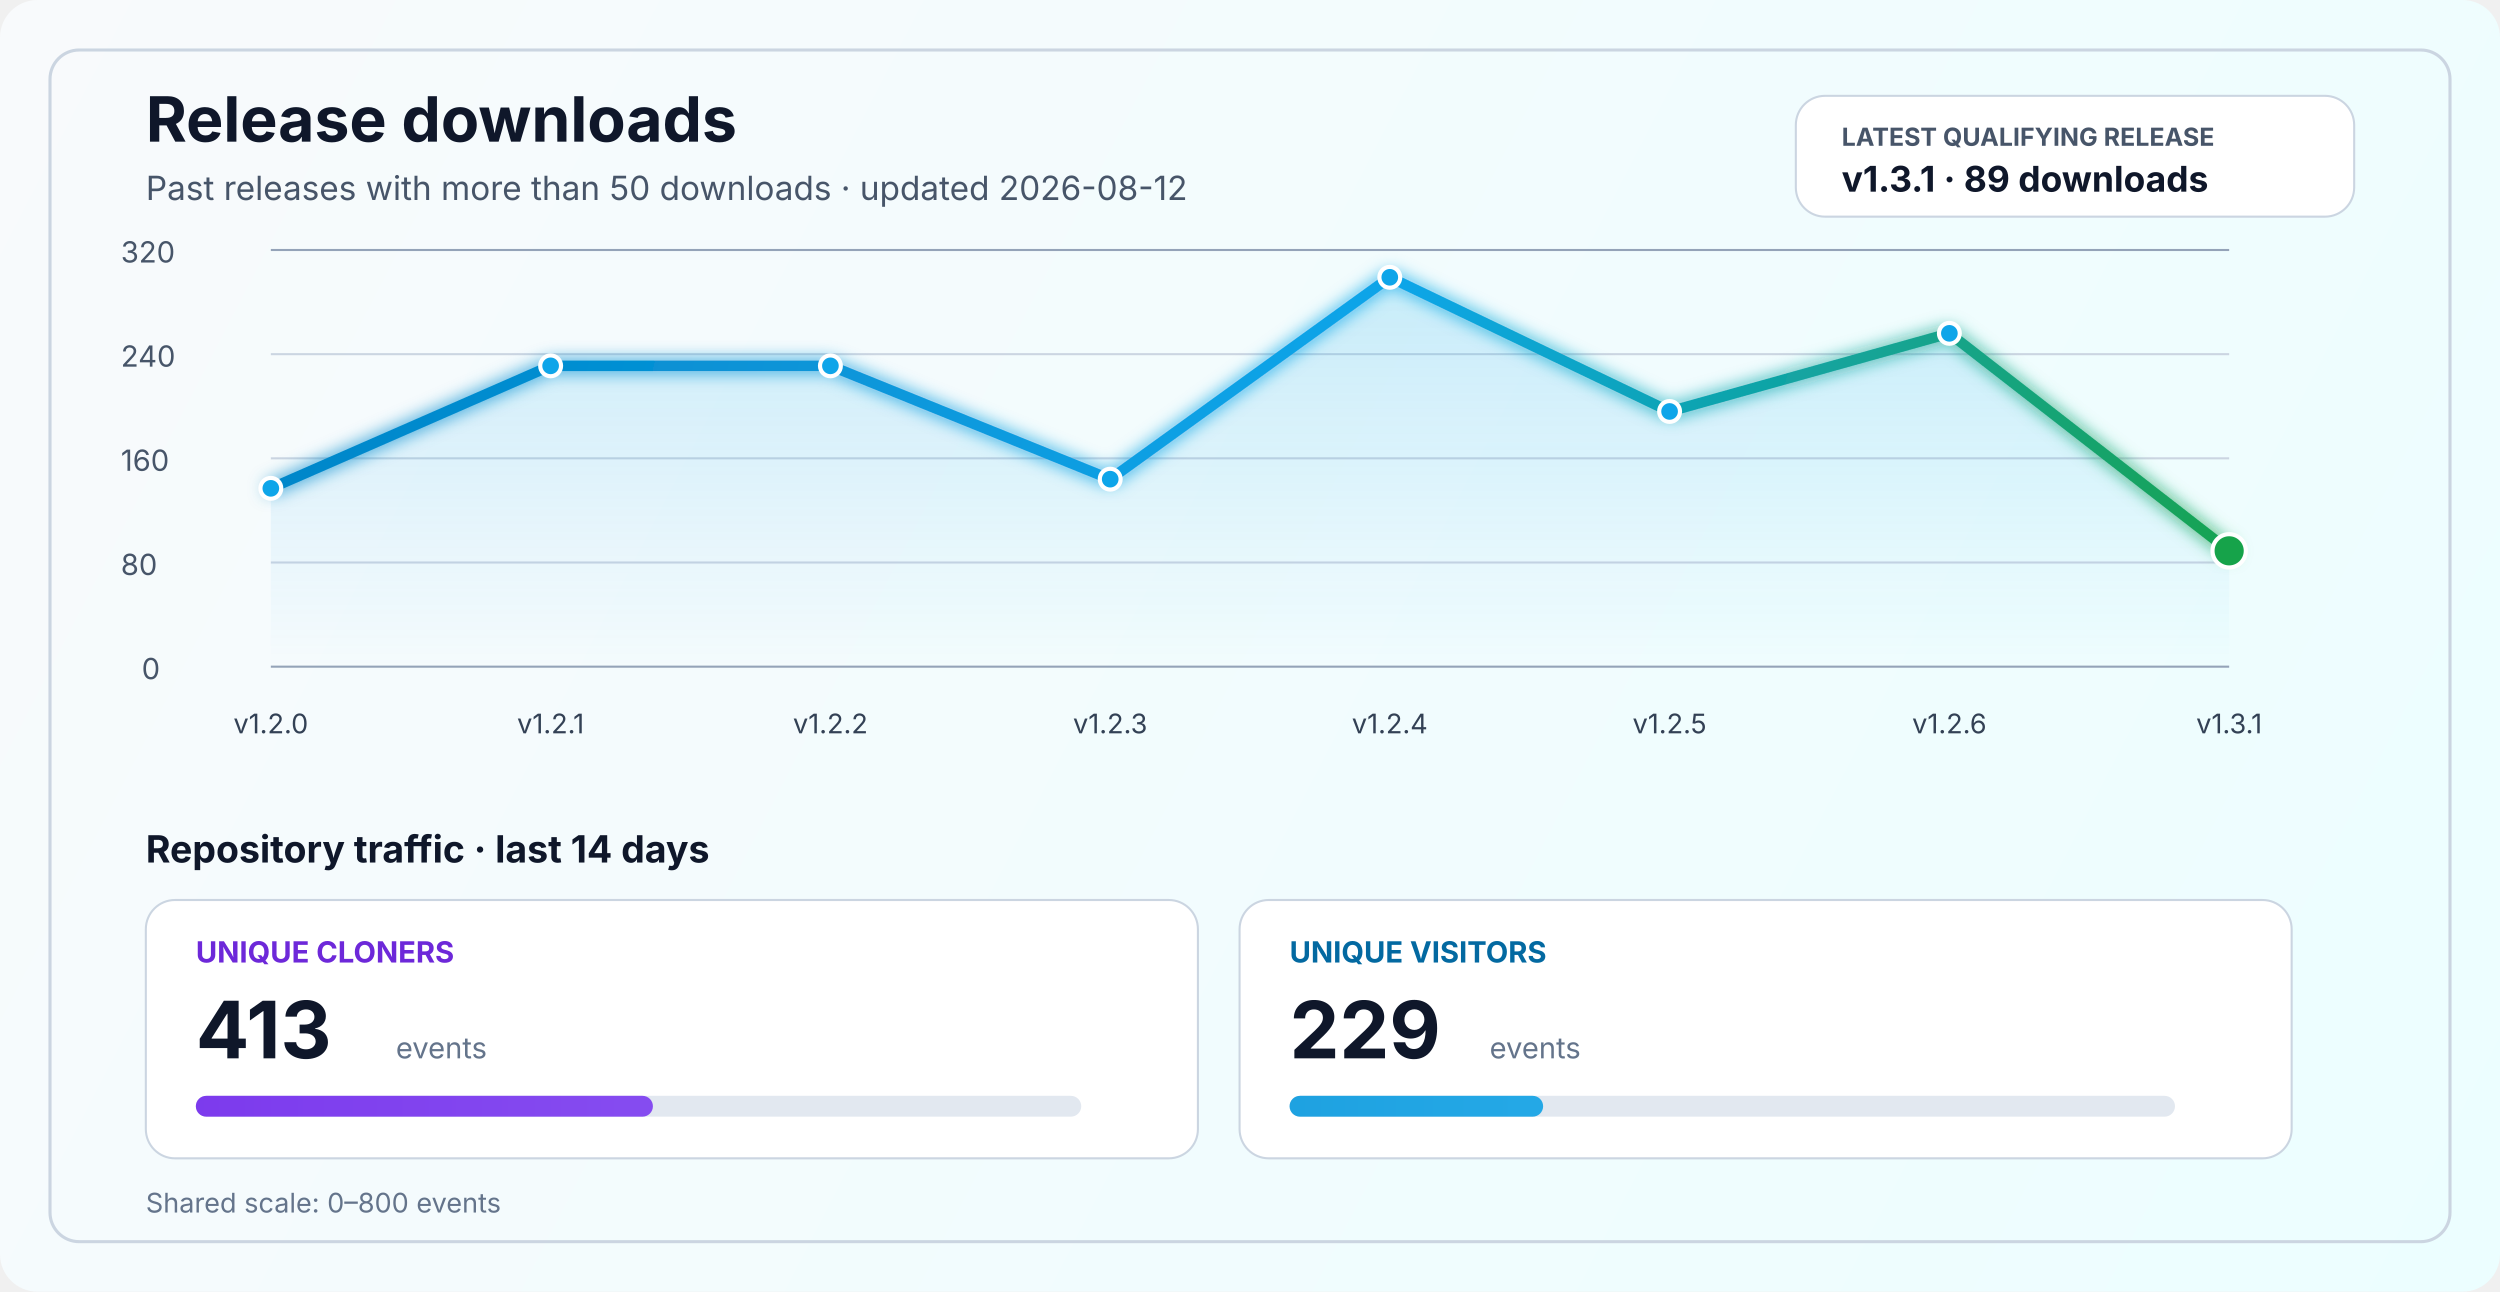
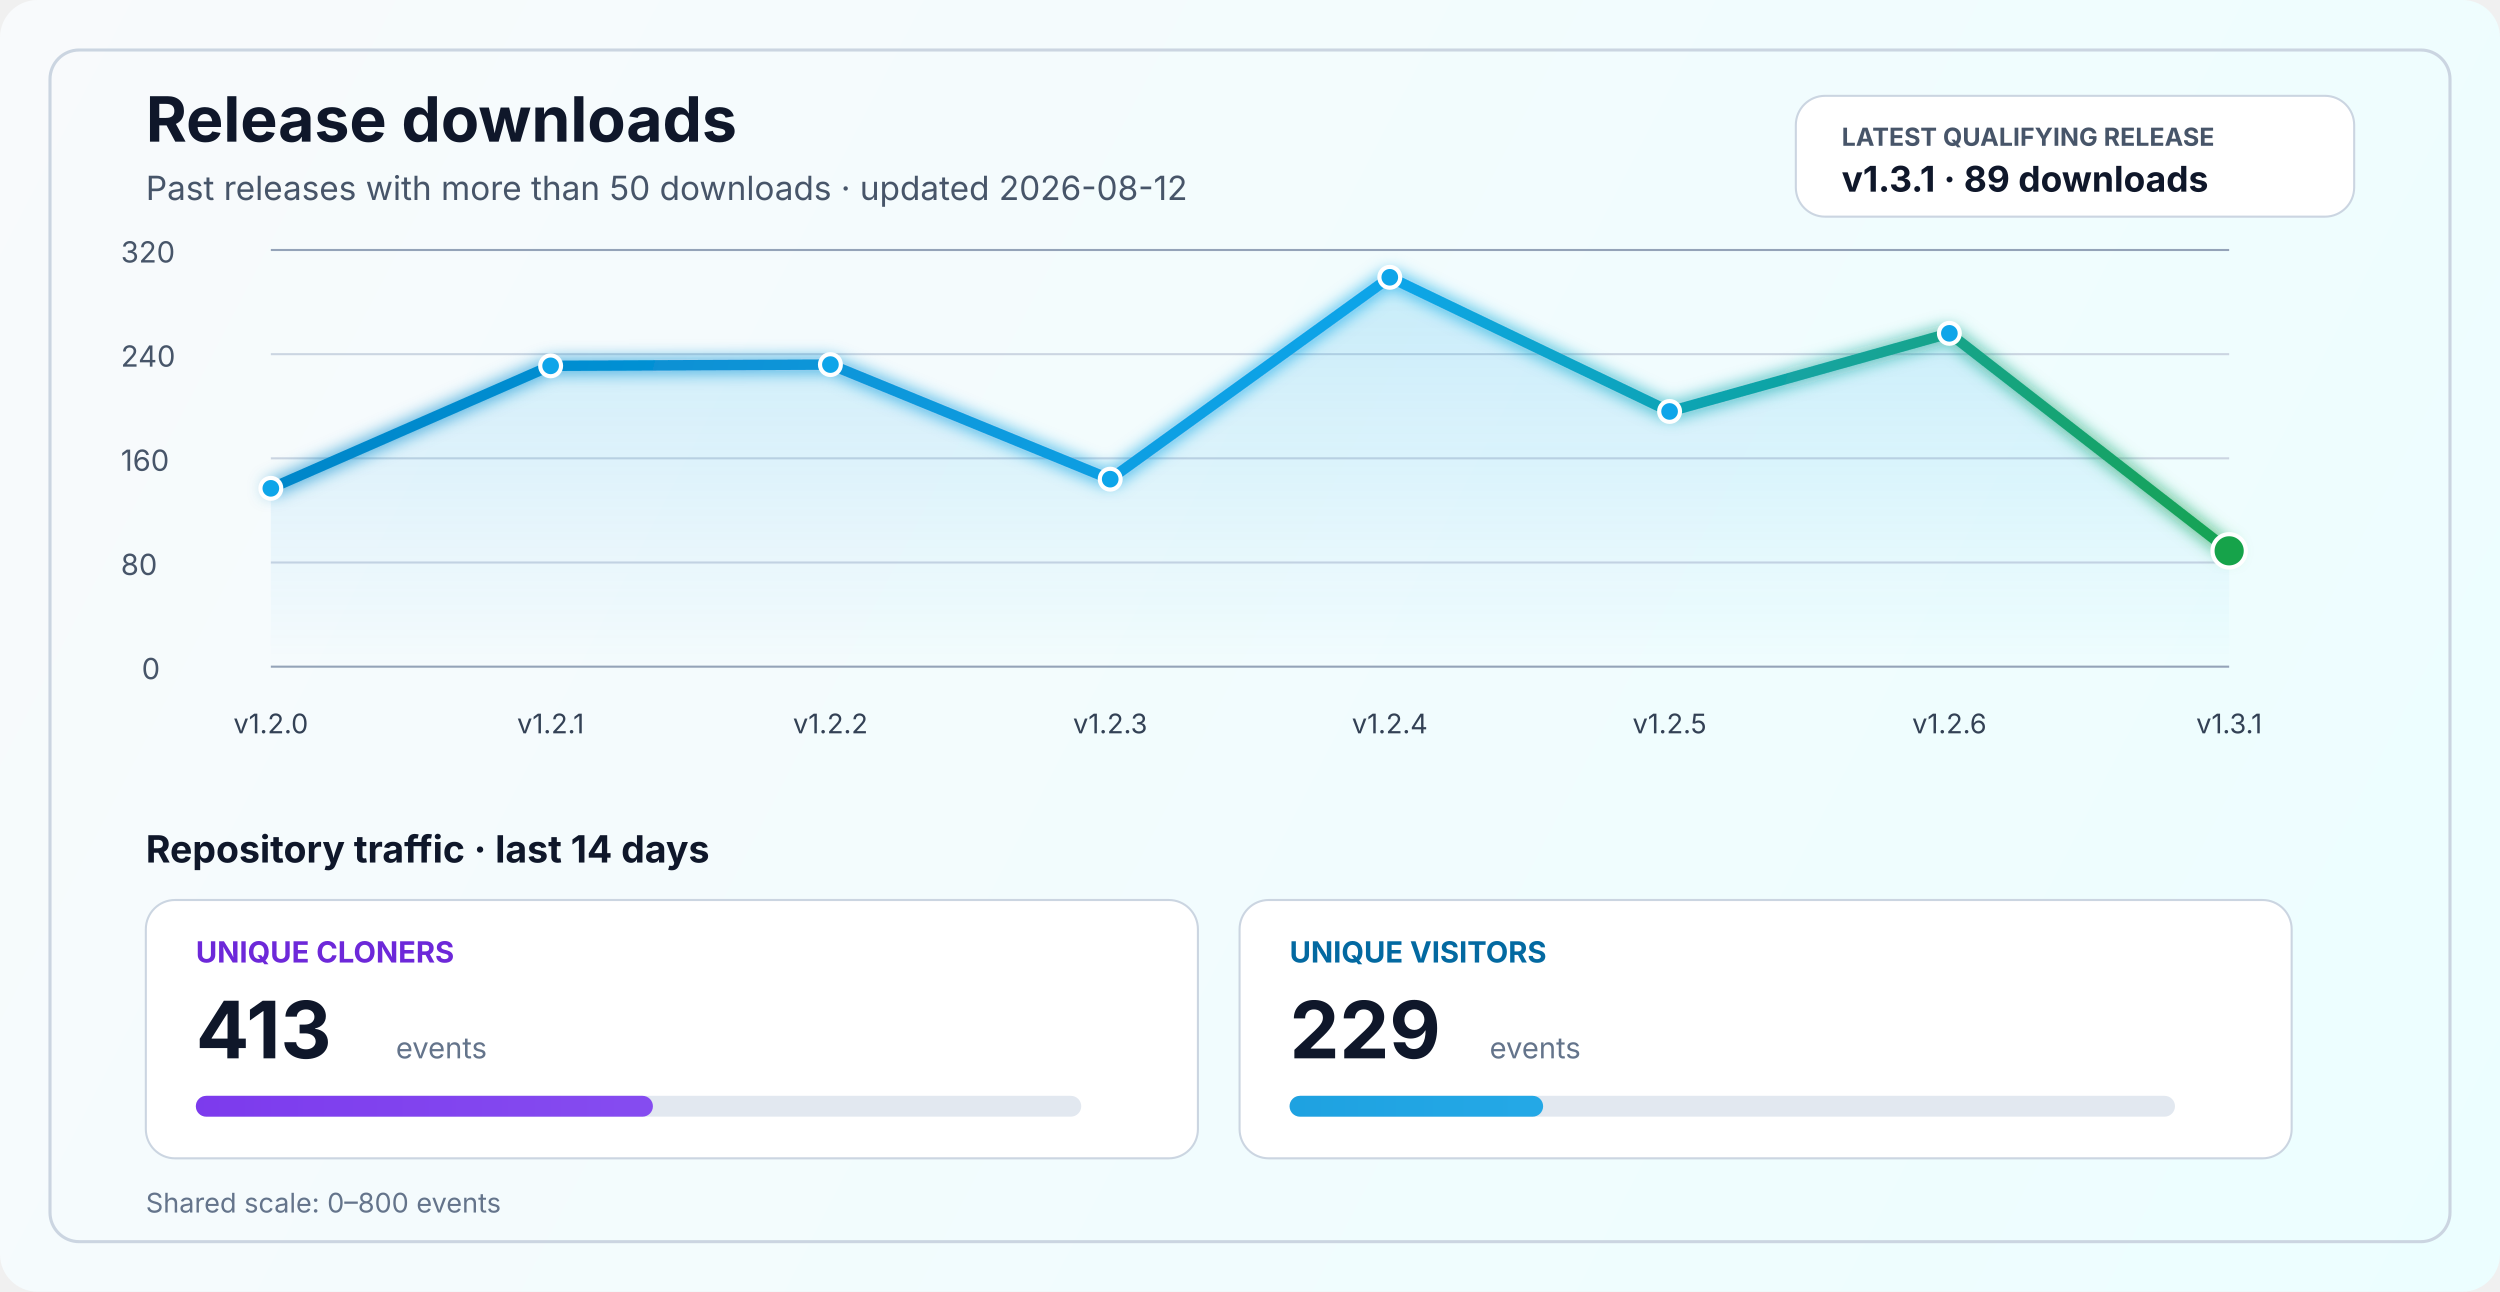
<svg xmlns="http://www.w3.org/2000/svg" width="1200" height="620" viewBox="0 0 1200 620" fill="none" role="img" aria-labelledby="title desc">
  <defs>
    <linearGradient id="bg" x1="0" y1="0" x2="1200" y2="620" gradientUnits="userSpaceOnUse">
      <stop stop-color="#F8FAFC" />
      <stop offset="1" stop-color="#ECFEFF" />
    </linearGradient>
    <linearGradient id="line" x1="130" y1="86" x2="1070" y2="340" gradientUnits="userSpaceOnUse">
      <stop stop-color="#0284C7" />
      <stop offset="0.55" stop-color="#0EA5E9" />
      <stop offset="1" stop-color="#16A34A" />
    </linearGradient>
    <linearGradient id="area" x1="0" y1="120" x2="0" y2="320" gradientUnits="userSpaceOnUse">
      <stop stop-color="#0EA5E9" stop-opacity="0.20" />
      <stop offset="1" stop-color="#0EA5E9" stop-opacity="0" />
    </linearGradient>
    <linearGradient id="cloneFill" x1="86" y1="450" x2="1110" y2="450" gradientUnits="userSpaceOnUse">
      <stop stop-color="#7C3AED" />
      <stop offset="1" stop-color="#A78BFA" />
    </linearGradient>
    <linearGradient id="viewFill" x1="86" y1="482" x2="1110" y2="482" gradientUnits="userSpaceOnUse">
      <stop stop-color="#0284C7" />
      <stop offset="1" stop-color="#38BDF8" />
    </linearGradient>
    <filter id="glow" x="-50%" y="-50%" width="200%" height="200%">
      <feGaussianBlur stdDeviation="4" result="blur" />
      <feMerge>
        <feMergeNode in="blur" />
        <feMergeNode in="SourceGraphic" />
      </feMerge>
    </filter>
  </defs>
  <rect width="1200" height="620" rx="18" fill="url(#bg)" />
  <rect x="24" y="24" width="1152" height="572" rx="14" stroke="#CBD5E1" stroke-width="1.5" />
  <text x="70" y="68" fill="#0F172A" font-size="30" font-family="SF Pro Display, -apple-system, BlinkMacSystemFont, Segoe UI, sans-serif" font-weight="700">Release downloads</text>
  <text x="70" y="96" fill="#475569" font-size="16" font-family="SF Pro Text, -apple-system, BlinkMacSystemFont, Segoe UI, sans-serif">Past releases with more than 50 downloads · updated 2026-08-12</text>
  <rect x="862" y="46" width="268" height="58" rx="14" fill="#FFFFFF" stroke="#CBD5E1" stroke-width="1" />
  <text x="884" y="70" fill="#475569" font-size="12" font-family="SF Pro Text, -apple-system, BlinkMacSystemFont, Segoe UI, sans-serif" font-weight="700">LATEST QUALIFYING RELEASE</text>
  <text x="884" y="92" fill="#0F172A" font-size="17" font-family="SF Pro Text, -apple-system, BlinkMacSystemFont, Segoe UI, sans-serif" font-weight="700">v1.3.1 · 89 downloads</text>
  <line x1="130" y1="320.0" x2="1070" y2="320.0" stroke="#94A3B8" stroke-width="1" />
  <line x1="130" y1="270.0" x2="1070" y2="270.0" stroke="#CBD5E1" stroke-width="1" />
  <line x1="130" y1="220.0" x2="1070" y2="220.0" stroke="#CBD5E1" stroke-width="1" />
  <line x1="130" y1="170.0" x2="1070" y2="170.0" stroke="#CBD5E1" stroke-width="1" />
  <line x1="130" y1="120.0" x2="1070" y2="120.0" stroke="#94A3B8" stroke-width="1" />
  <text x="68" y="326.0" fill="#475569" font-size="14" font-family="SF Pro Text, -apple-system, BlinkMacSystemFont, Segoe UI, sans-serif">0</text>
  <text x="58" y="276.0" fill="#475569" font-size="14" font-family="SF Pro Text, -apple-system, BlinkMacSystemFont, Segoe UI, sans-serif">80</text>
  <text x="58" y="226.0" fill="#475569" font-size="14" font-family="SF Pro Text, -apple-system, BlinkMacSystemFont, Segoe UI, sans-serif">160</text>
  <text x="58" y="176.0" fill="#475569" font-size="14" font-family="SF Pro Text, -apple-system, BlinkMacSystemFont, Segoe UI, sans-serif">240</text>
  <text x="58" y="126.0" fill="#475569" font-size="14" font-family="SF Pro Text, -apple-system, BlinkMacSystemFont, Segoe UI, sans-serif">320</text>
-   <path d="M 130.0 234.4 L 264.3 175.6 L 398.6 175.6 L 532.9 230.0 L 667.1 133.1 L 801.4 197.5 L 935.7 160.0 L 1070.0 264.4 L 1070 320 L 130 320 Z" fill="url(#area)" />
-   <polyline points="130.0,234.4 264.3,175.6 398.6,175.6 532.9,230.0 667.1,133.1 801.4,197.5 935.7,160.0 1070.0,264.4" fill="none" stroke="url(#line)" stroke-width="5" stroke-linecap="round" stroke-linejoin="round" filter="url(#glow)" />
+   <path d="M 130.0 234.4 L 264.3 175.6 L 398.6 175.0 L 532.9 230.0 L 667.1 133.1 L 801.4 197.5 L 935.7 160.0 L 1070.0 264.4 L 1070 320 L 130 320 Z" fill="url(#area)" />
+   <polyline points="130.0,234.4 264.3,175.6 398.6,175.0 532.9,230.0 667.1,133.1 801.4,197.5 935.7,160.0 1070.0,264.4" fill="none" stroke="url(#line)" stroke-width="5" stroke-linecap="round" stroke-linejoin="round" filter="url(#glow)" />
  <circle cx="130.0" cy="234.4" r="5" fill="#0EA5E9" stroke="#FFFFFF" stroke-width="2" />
  <circle cx="264.3" cy="175.6" r="5" fill="#0EA5E9" stroke="#FFFFFF" stroke-width="2" />
-   <circle cx="398.6" cy="175.6" r="5" fill="#0EA5E9" stroke="#FFFFFF" stroke-width="2" />
+   <circle cx="398.6" cy="175.0" r="5" fill="#0EA5E9" stroke="#FFFFFF" stroke-width="2" />
  <circle cx="532.9" cy="230.0" r="5" fill="#0EA5E9" stroke="#FFFFFF" stroke-width="2" />
  <circle cx="667.1" cy="133.1" r="5" fill="#0EA5E9" stroke="#FFFFFF" stroke-width="2" />
  <circle cx="801.4" cy="197.5" r="5" fill="#0EA5E9" stroke="#FFFFFF" stroke-width="2" />
  <circle cx="935.7" cy="160.0" r="5" fill="#0EA5E9" stroke="#FFFFFF" stroke-width="2" />
  <circle cx="1070.0" cy="264.4" r="8" fill="#16A34A" stroke="#FFFFFF" stroke-width="2" />
  <text x="130.0" y="352" text-anchor="middle" fill="#334155" font-size="13" font-family="SF Pro Text, -apple-system, BlinkMacSystemFont, Segoe UI, sans-serif">v1.2.0</text>
  <text x="264.3" y="352" text-anchor="middle" fill="#334155" font-size="13" font-family="SF Pro Text, -apple-system, BlinkMacSystemFont, Segoe UI, sans-serif">v1.2.1</text>
  <text x="398.6" y="352" text-anchor="middle" fill="#334155" font-size="13" font-family="SF Pro Text, -apple-system, BlinkMacSystemFont, Segoe UI, sans-serif">v1.2.2</text>
  <text x="532.9" y="352" text-anchor="middle" fill="#334155" font-size="13" font-family="SF Pro Text, -apple-system, BlinkMacSystemFont, Segoe UI, sans-serif">v1.2.3</text>
  <text x="667.1" y="352" text-anchor="middle" fill="#334155" font-size="13" font-family="SF Pro Text, -apple-system, BlinkMacSystemFont, Segoe UI, sans-serif">v1.2.4</text>
  <text x="801.4" y="352" text-anchor="middle" fill="#334155" font-size="13" font-family="SF Pro Text, -apple-system, BlinkMacSystemFont, Segoe UI, sans-serif">v1.2.5</text>
  <text x="935.7" y="352" text-anchor="middle" fill="#334155" font-size="13" font-family="SF Pro Text, -apple-system, BlinkMacSystemFont, Segoe UI, sans-serif">v1.2.6</text>
  <text x="1070.0" y="352" text-anchor="middle" fill="#334155" font-size="13" font-family="SF Pro Text, -apple-system, BlinkMacSystemFont, Segoe UI, sans-serif">v1.3.1</text>
  <text x="70" y="414" fill="#0F172A" font-size="18" font-family="SF Pro Text, -apple-system, BlinkMacSystemFont, Segoe UI, sans-serif" font-weight="700">Repository traffic · last 14 days</text>
  <rect x="70" y="432" width="505" height="124" rx="14" fill="#FFFFFF" stroke="#CBD5E1" stroke-width="1" />
  <text x="94" y="462" fill="#6D28D9" font-size="14" font-family="SF Pro Text, -apple-system, BlinkMacSystemFont, Segoe UI, sans-serif" font-weight="700">UNIQUE CLONERS</text>
  <text x="94" y="508" fill="#0F172A" font-size="38" font-family="SF Pro Display, -apple-system, BlinkMacSystemFont, Segoe UI, sans-serif" font-weight="700">413</text>
  <text x="190" y="508" fill="#64748B" font-size="14" font-family="SF Pro Text, -apple-system, BlinkMacSystemFont, Segoe UI, sans-serif">events</text>
  <rect x="94" y="526" width="425" height="10" rx="5" fill="#E2E8F0" />
  <rect x="94" y="526" width="219.4" height="10" rx="5" fill="url(#cloneFill)" />
  <rect x="595" y="432" width="505" height="124" rx="14" fill="#FFFFFF" stroke="#CBD5E1" stroke-width="1" />
  <text x="619" y="462" fill="#0369A1" font-size="14" font-family="SF Pro Text, -apple-system, BlinkMacSystemFont, Segoe UI, sans-serif" font-weight="700">UNIQUE VISITORS</text>
  <text x="619" y="508" fill="#0F172A" font-size="38" font-family="SF Pro Display, -apple-system, BlinkMacSystemFont, Segoe UI, sans-serif" font-weight="700">229</text>
  <text x="715" y="508" fill="#64748B" font-size="14" font-family="SF Pro Text, -apple-system, BlinkMacSystemFont, Segoe UI, sans-serif">events</text>
  <rect x="619" y="526" width="425" height="10" rx="5" fill="#E2E8F0" />
  <rect x="619" y="526" width="121.7" height="10" rx="5" fill="url(#viewFill)" />
  <text x="70" y="582" fill="#64748B" font-size="13" font-family="SF Pro Text, -apple-system, BlinkMacSystemFont, Segoe UI, sans-serif">Shared scale: 0–800 events</text>
</svg>
